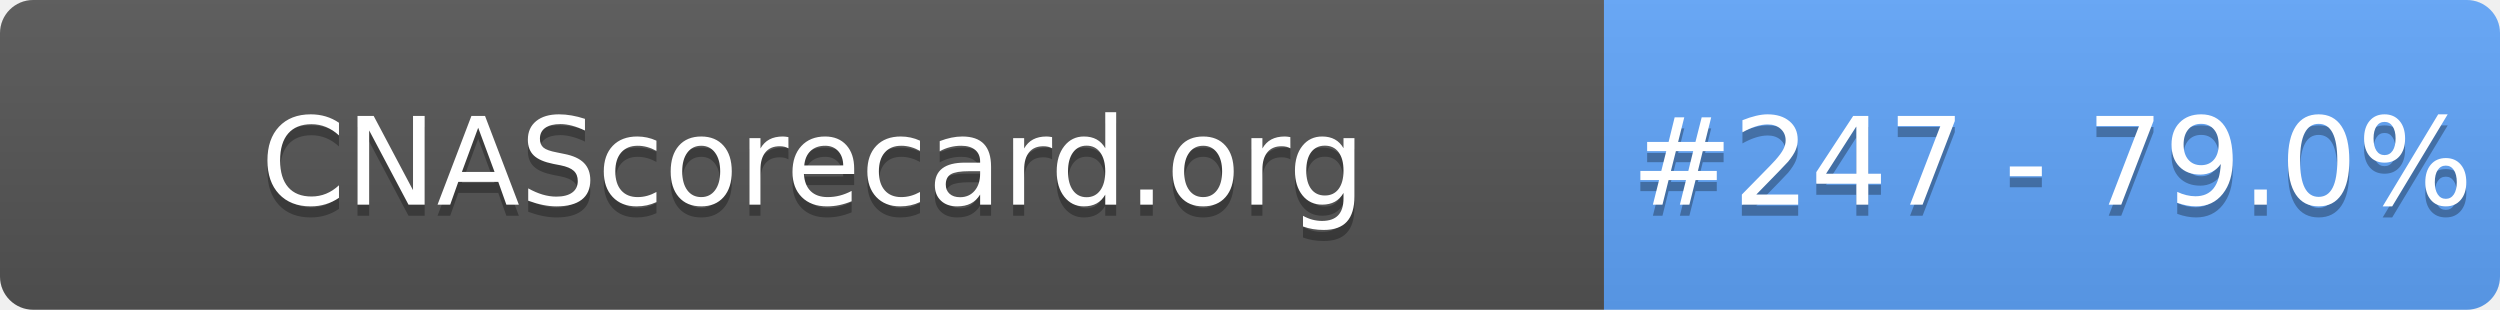
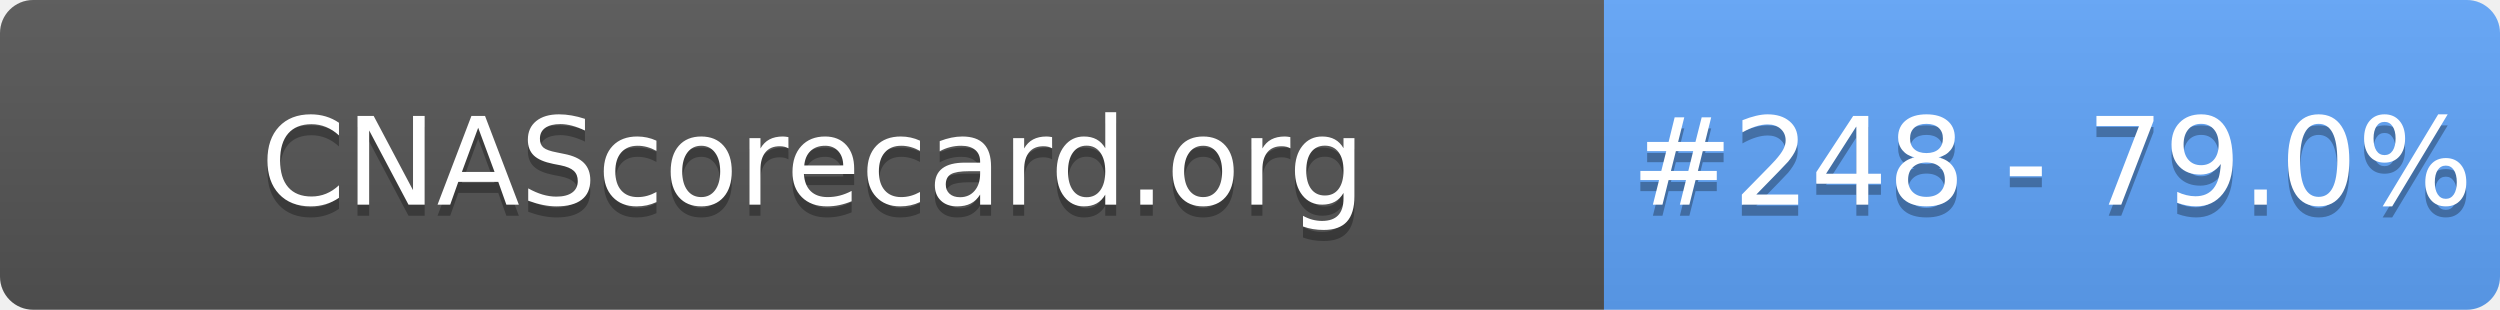
- <svg xmlns="http://www.w3.org/2000/svg" width="226" height="28" role="img" aria-label="CNAScorecard.org: #247 - 79.0%">
+ <svg xmlns="http://www.w3.org/2000/svg" width="226" height="28" role="img" aria-label="CNAScorecard.org: #248 - 79.0%">
  <linearGradient id="s" x2="0" y2="100%">
    <stop offset="0" stop-color="#bbb" stop-opacity=".1" />
    <stop offset="1" stop-opacity=".1" />
  </linearGradient>
  <clipPath id="r">
    <rect width="226" height="28" rx="3" fill="#fff" />
  </clipPath>
  <g clip-path="url(#r)">
    <rect width="145" height="28" fill="#555" />
    <rect x="145" width="81" height="28" fill="#60A5FA" />
    <rect width="226" height="28" fill="url(#s)" />
  </g>
  <g fill="#fff" text-anchor="middle" font-family="Verdana,Geneva,DejaVu Sans,sans-serif" text-rendering="geometricPrecision" font-size="110">
    <text aria-hidden="true" x="735" y="195" fill="#010101" fill-opacity=".3" transform="scale(.1)" textLength="1350">CNAScorecard.org</text>
    <text x="735" y="185" transform="scale(.1)" fill="#fff" textLength="1350">CNAScorecard.org</text>
-     <text aria-hidden="true" x="1855" y="195" fill="#010101" fill-opacity=".3" transform="scale(.1)" textLength="660">#247 - 79.0%</text>
-     <text x="1855" y="185" transform="scale(.1)" fill="#fff" textLength="660">#247 - 79.0%</text>
+     <text aria-hidden="true" x="1855" y="195" fill="#010101" fill-opacity=".3" transform="scale(.1)" textLength="660">#248 - 79.0%</text>
+     <text x="1855" y="185" transform="scale(.1)" fill="#fff" textLength="660">#248 - 79.0%</text>
  </g>
</svg>
